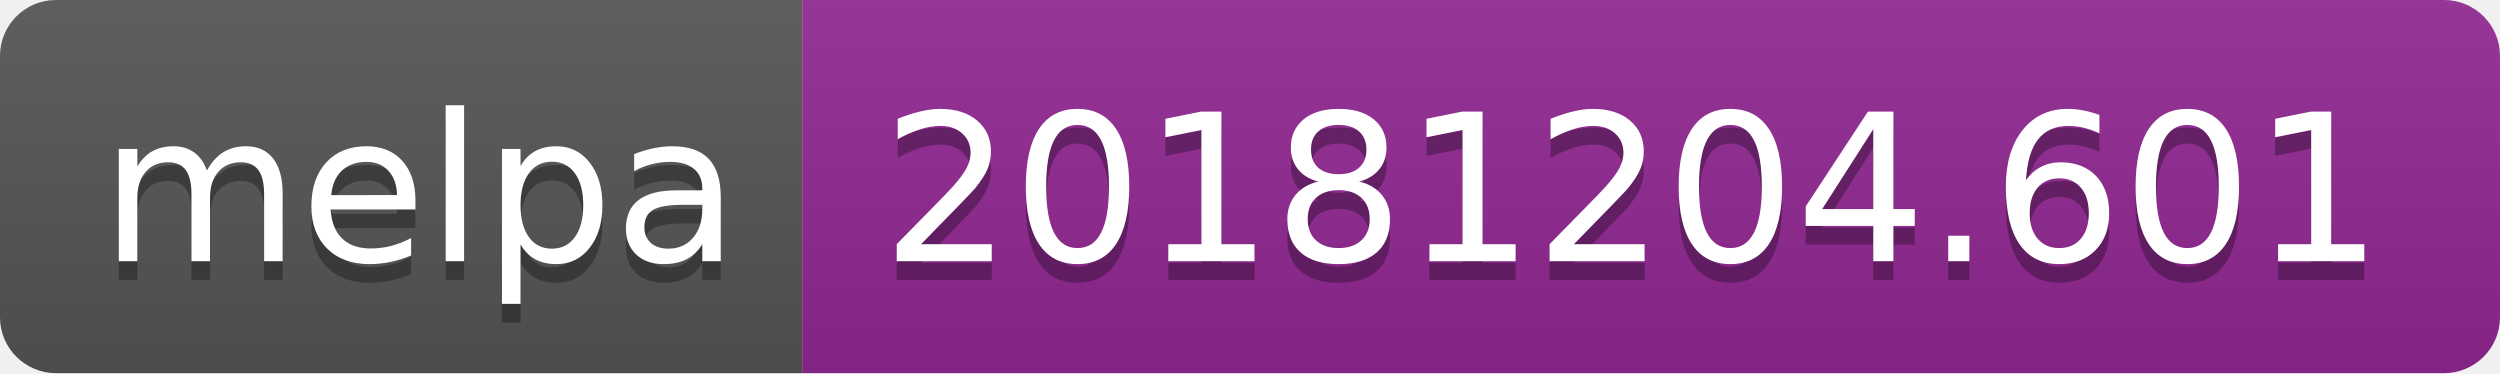
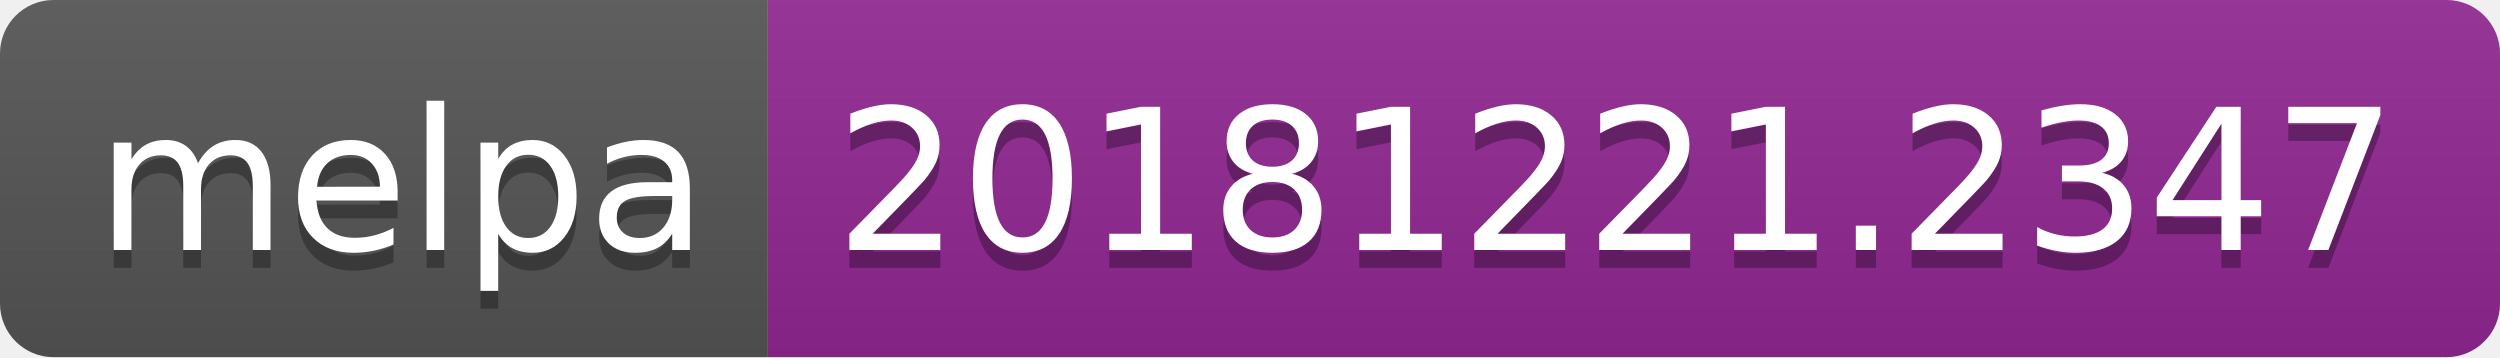
- <svg xmlns="http://www.w3.org/2000/svg" width="134" height="20">
+ <svg xmlns="http://www.w3.org/2000/svg" width="140" height="20">
  <linearGradient id="b" x2="0" y2="100%">
    <stop offset="0" stop-color="#bbb" stop-opacity=".1" />
    <stop offset="1" stop-opacity=".1" />
  </linearGradient>
  <clipPath id="a">
-     <rect width="134" height="20" rx="3" fill="#fff" />
+     <rect width="140" height="20" rx="3" fill="#fff" />
  </clipPath>
  <g clip-path="url(#a)">
    <path fill="#555" d="M0 0h43v20H0z" />
-     <path fill="#922793" d="M43 0h91v20H43z" />
-     <path fill="url(#b)" d="M0 0h134v20H0z" />
+     <path fill="#922793" d="M43 0h97v20H43z" />
+     <path fill="url(#b)" d="M0 0h140v20H0z" />
  </g>
  <g fill="#fff" text-anchor="middle" font-family="DejaVu Sans,Verdana,Geneva,sans-serif" font-size="110">
    <text x="225" y="150" fill="#010101" fill-opacity=".3" transform="scale(.1)" textLength="330">melpa</text>
    <text x="225" y="140" transform="scale(.1)" textLength="330">melpa</text>
-     <text x="875" y="150" fill="#010101" fill-opacity=".3" transform="scale(.1)" textLength="810">20181204.601</text>
-     <text x="875" y="140" transform="scale(.1)" textLength="810">20181204.601</text>
+     <text x="905" y="150" fill="#010101" fill-opacity=".3" transform="scale(.1)" textLength="870">20181221.2347</text>
+     <text x="905" y="140" transform="scale(.1)" textLength="870">20181221.2347</text>
  </g>
</svg>
